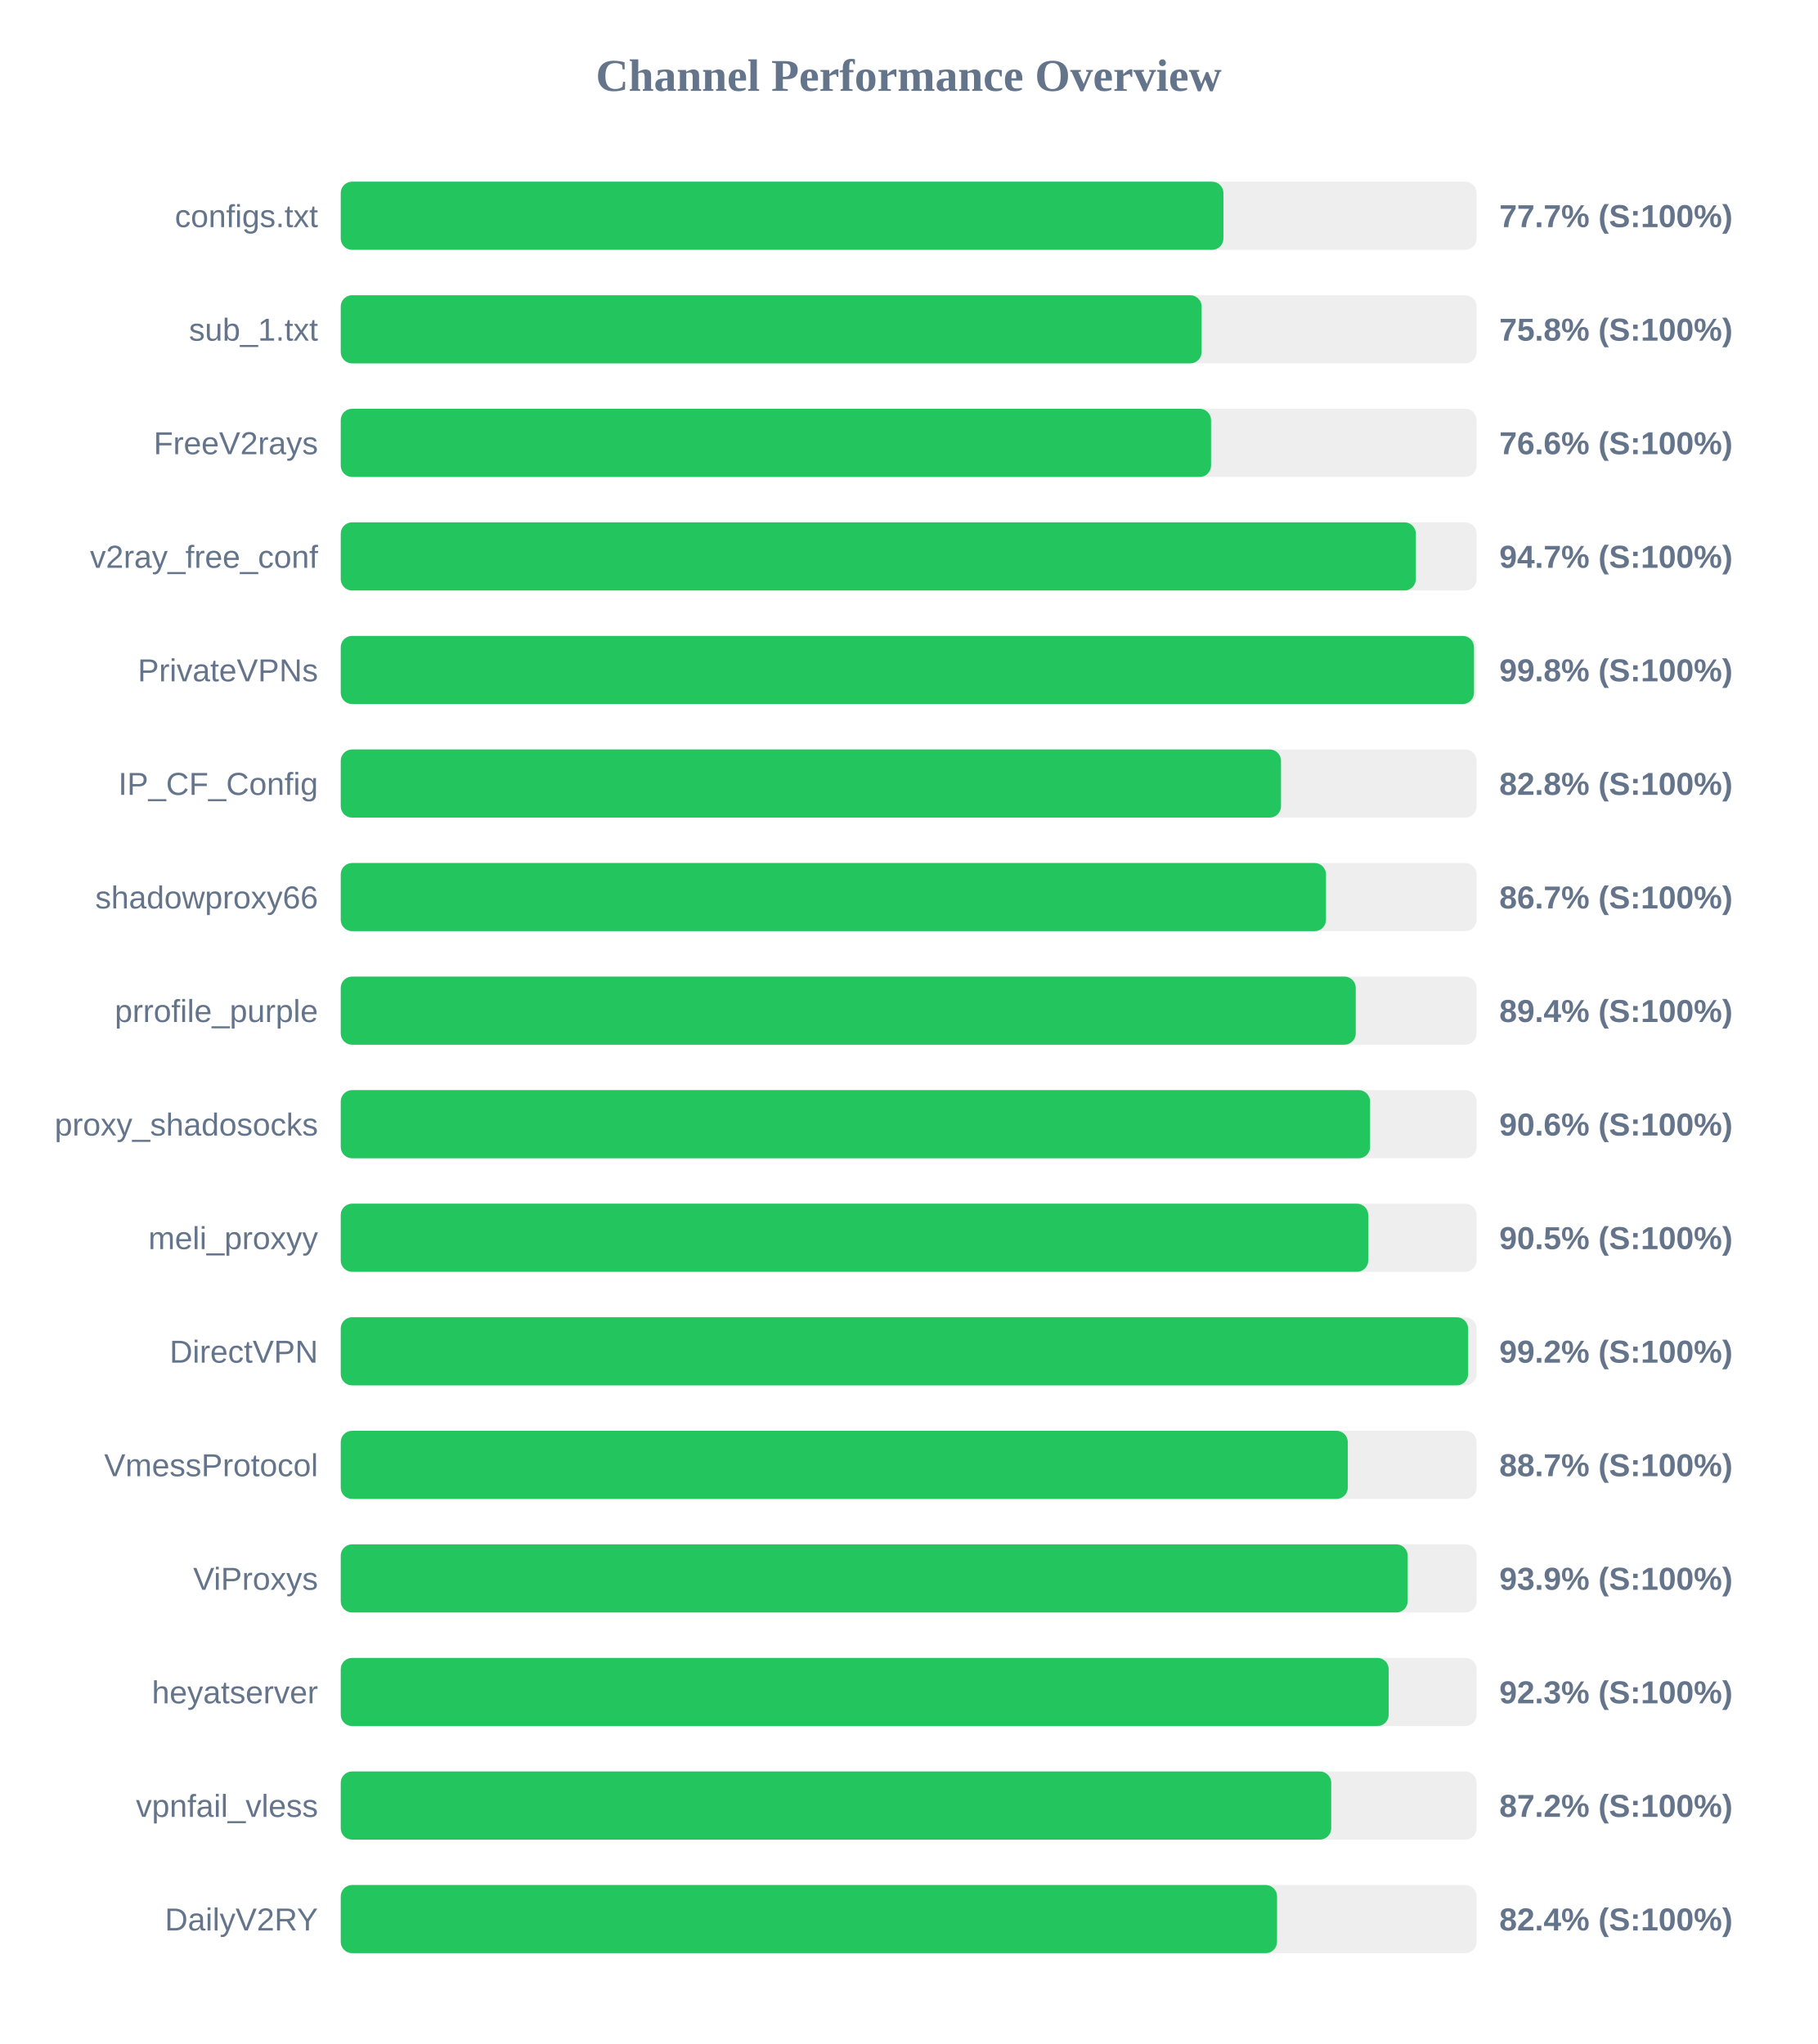
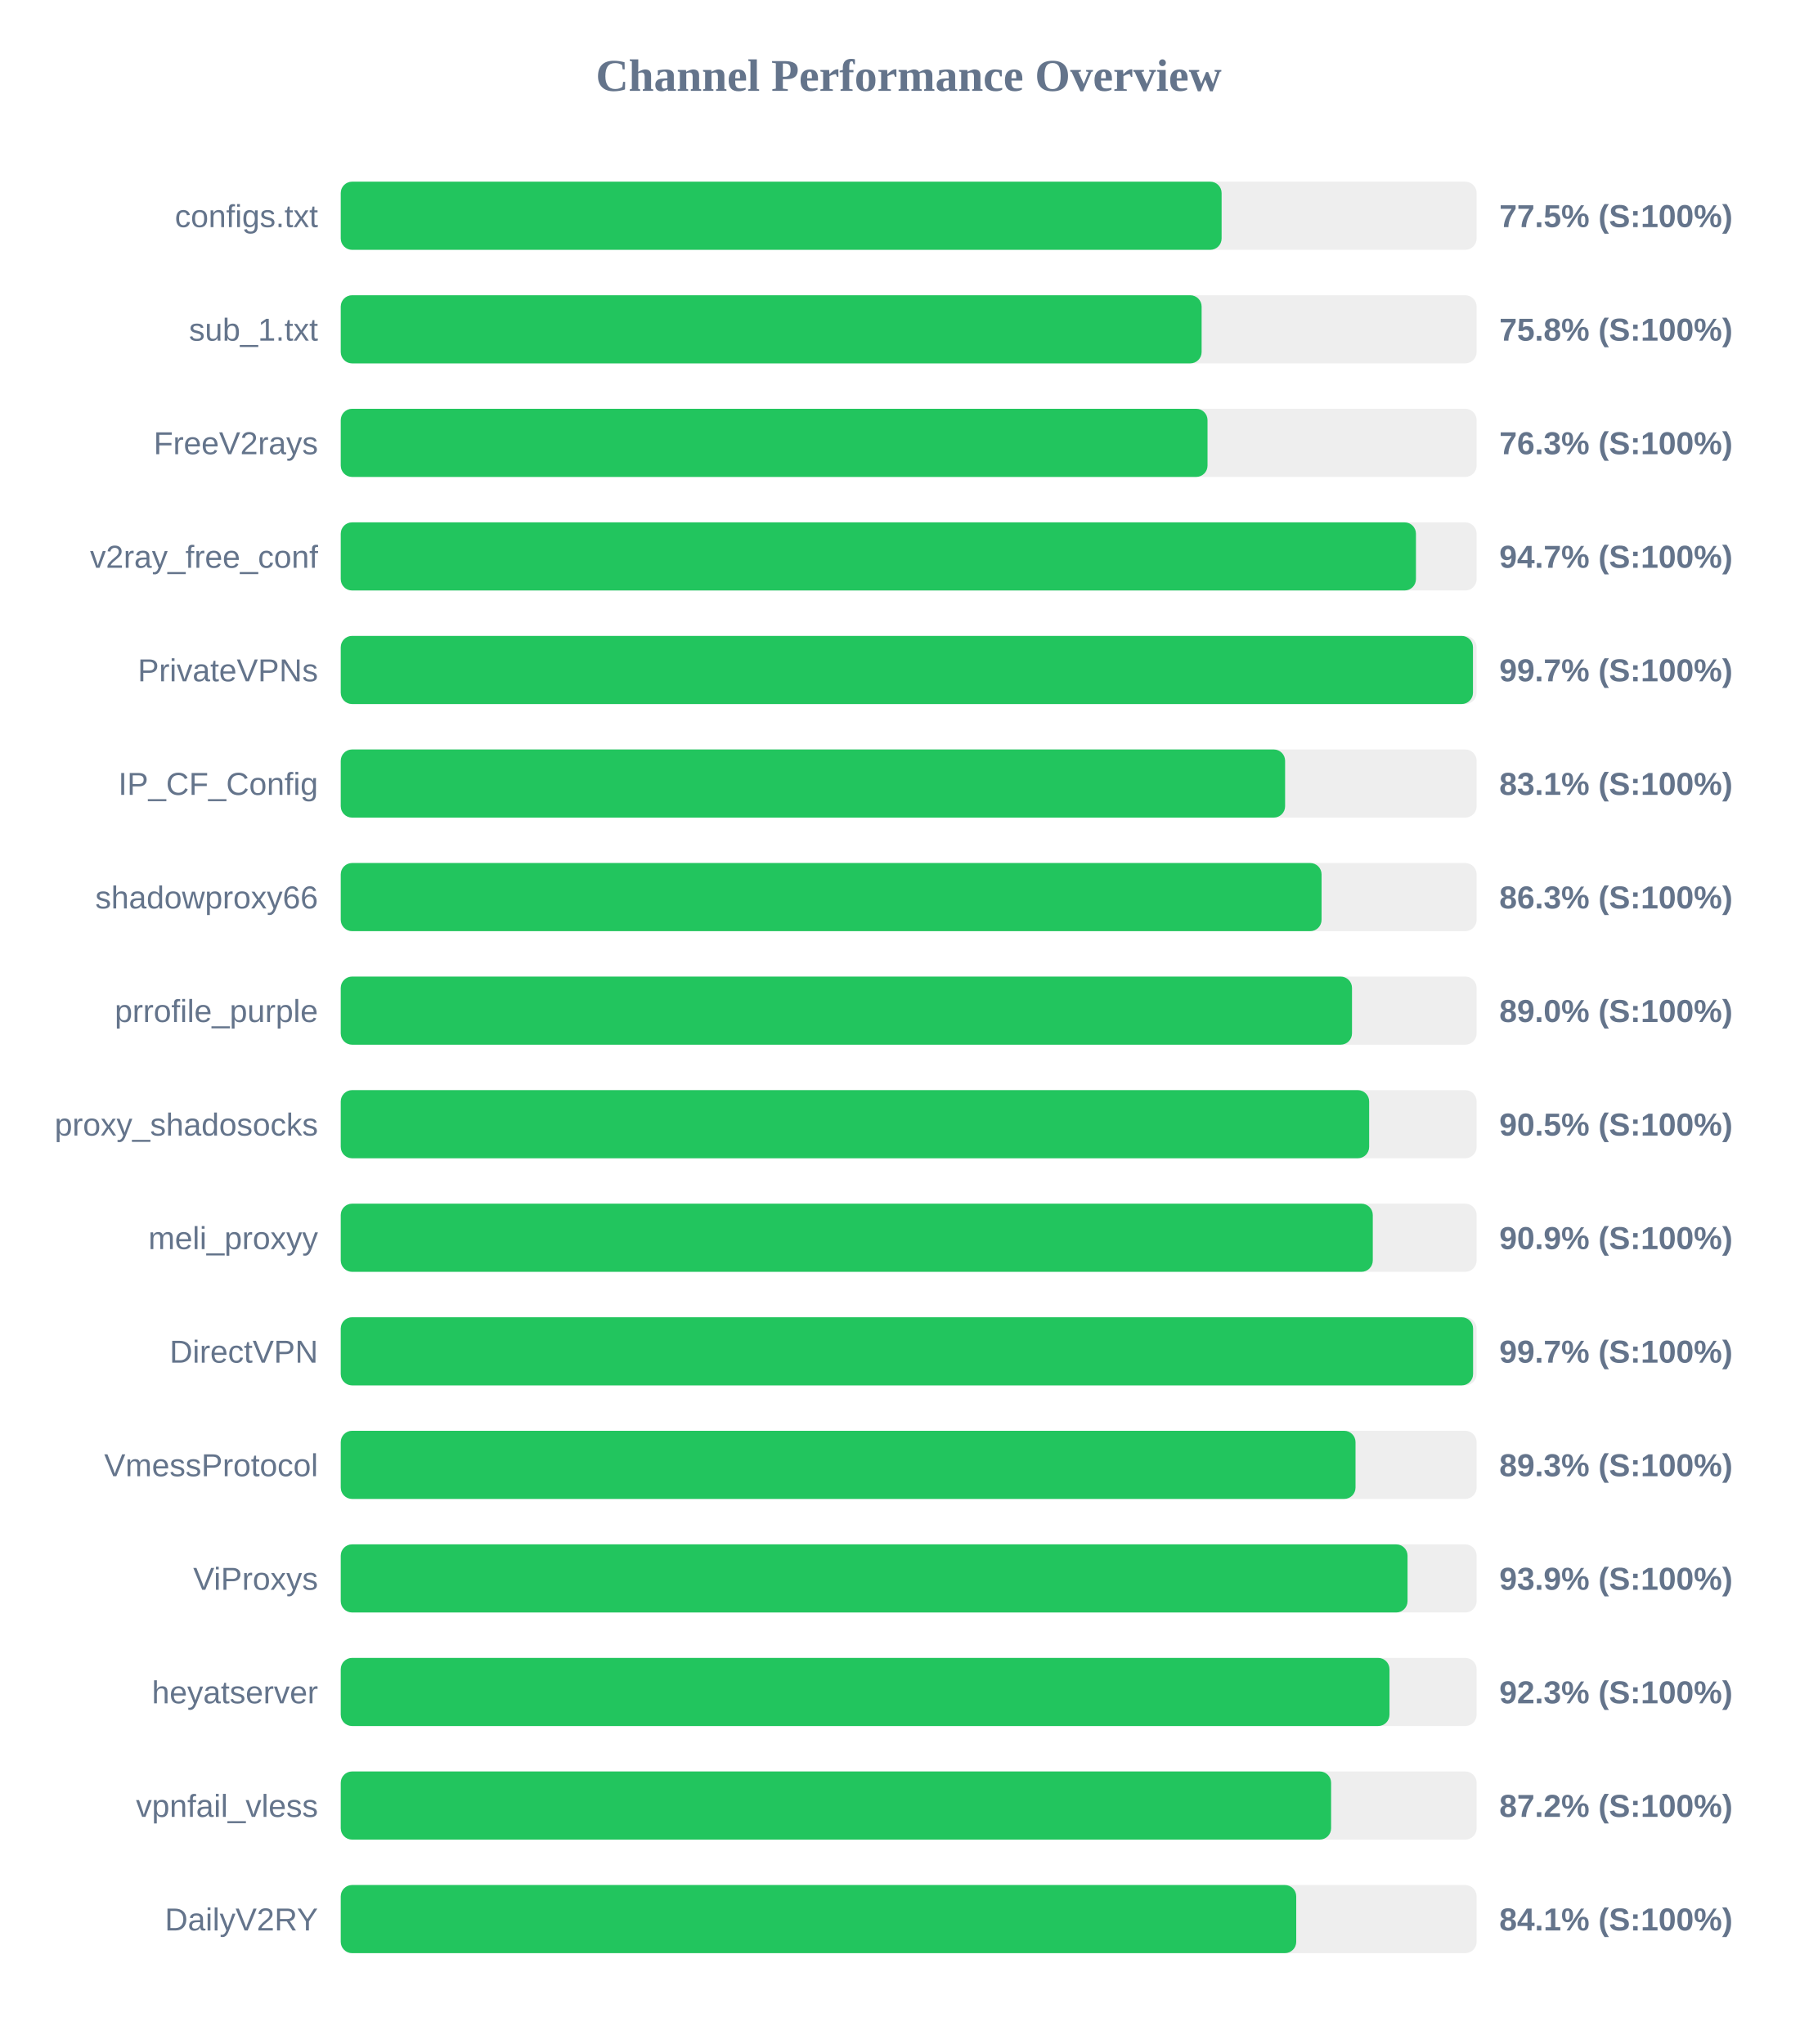
<svg xmlns="http://www.w3.org/2000/svg" width="800" height="900" version="1.1">
  <style>
        .row { font: 14px Arial; fill: #64748b; }
        .score { font: bold 14px Arial; fill: #64748b; }
    </style>
  <text x="400" y="40" text-anchor="middle" font-size="20px" font-weight="bold" fill="#64748b">Channel Performance Overview</text>
  <rect x="150" y="80" width="500" height="30" fill="#eee" rx="5" />
-   <rect x="150" y="80" width="388.55" height="30" fill="#22c55e" rx="5" />
+   <rect x="150" y="80" width="387.75" height="30" fill="#22c55e" rx="5" />
  <text x="140" y="100" text-anchor="end" class="row">configs.txt</text>
-   <text x="660" y="100" text-anchor="start" class="score">77.7% (S:100%)</text>
+   <text x="660" y="100" text-anchor="start" class="score">77.5% (S:100%)</text>
  <rect x="150" y="130" width="500" height="30" fill="#eee" rx="5" />
  <rect x="150" y="130" width="378.95" height="30" fill="#22c55e" rx="5" />
  <text x="140" y="150" text-anchor="end" class="row">sub_1.txt</text>
  <text x="660" y="150" text-anchor="start" class="score">75.8% (S:100%)</text>
  <rect x="150" y="180" width="500" height="30" fill="#eee" rx="5" />
-   <rect x="150" y="180" width="383.1" height="30" fill="#22c55e" rx="5" />
+   <rect x="150" y="180" width="381.55" height="30" fill="#22c55e" rx="5" />
  <text x="140" y="200" text-anchor="end" class="row">FreeV2rays</text>
-   <text x="660" y="200" text-anchor="start" class="score">76.6% (S:100%)</text>
+   <text x="660" y="200" text-anchor="start" class="score">76.3% (S:100%)</text>
  <rect x="150" y="230" width="500" height="30" fill="#eee" rx="5" />
-   <rect x="150" y="230" width="473.25" height="30" fill="#22c55e" rx="5" />
+   <rect x="150" y="230" width="473.3" height="30" fill="#22c55e" rx="5" />
  <text x="140" y="250" text-anchor="end" class="row">v2ray_free_conf</text>
  <text x="660" y="250" text-anchor="start" class="score">94.7% (S:100%)</text>
  <rect x="150" y="280" width="500" height="30" fill="#eee" rx="5" />
-   <rect x="150" y="280" width="498.85" height="30" fill="#22c55e" rx="5" />
+   <rect x="150" y="280" width="498.4" height="30" fill="#22c55e" rx="5" />
  <text x="140" y="300" text-anchor="end" class="row">PrivateVPNs</text>
-   <text x="660" y="300" text-anchor="start" class="score">99.8% (S:100%)</text>
+   <text x="660" y="300" text-anchor="start" class="score">99.7% (S:100%)</text>
  <rect x="150" y="330" width="500" height="30" fill="#eee" rx="5" />
-   <rect x="150" y="330" width="413.9" height="30" fill="#22c55e" rx="5" />
+   <rect x="150" y="330" width="415.7" height="30" fill="#22c55e" rx="5" />
  <text x="140" y="350" text-anchor="end" class="row">IP_CF_Config</text>
-   <text x="660" y="350" text-anchor="start" class="score">82.8% (S:100%)</text>
+   <text x="660" y="350" text-anchor="start" class="score">83.1% (S:100%)</text>
  <rect x="150" y="380" width="500" height="30" fill="#eee" rx="5" />
-   <rect x="150" y="380" width="433.7" height="30" fill="#22c55e" rx="5" />
+   <rect x="150" y="380" width="431.75" height="30" fill="#22c55e" rx="5" />
  <text x="140" y="400" text-anchor="end" class="row">shadowproxy66</text>
-   <text x="660" y="400" text-anchor="start" class="score">86.7% (S:100%)</text>
+   <text x="660" y="400" text-anchor="start" class="score">86.3% (S:100%)</text>
  <rect x="150" y="430" width="500" height="30" fill="#eee" rx="5" />
-   <rect x="150" y="430" width="446.8" height="30" fill="#22c55e" rx="5" />
+   <rect x="150" y="430" width="445.15" height="30" fill="#22c55e" rx="5" />
  <text x="140" y="450" text-anchor="end" class="row">prrofile_purple</text>
-   <text x="660" y="450" text-anchor="start" class="score">89.4% (S:100%)</text>
+   <text x="660" y="450" text-anchor="start" class="score">89.0% (S:100%)</text>
  <rect x="150" y="480" width="500" height="30" fill="#eee" rx="5" />
-   <rect x="150" y="480" width="453.1" height="30" fill="#22c55e" rx="5" />
+   <rect x="150" y="480" width="452.7" height="30" fill="#22c55e" rx="5" />
  <text x="140" y="500" text-anchor="end" class="row">proxy_shadosocks</text>
-   <text x="660" y="500" text-anchor="start" class="score">90.6% (S:100%)</text>
+   <text x="660" y="500" text-anchor="start" class="score">90.5% (S:100%)</text>
  <rect x="150" y="530" width="500" height="30" fill="#eee" rx="5" />
-   <rect x="150" y="530" width="452.3" height="30" fill="#22c55e" rx="5" />
+   <rect x="150" y="530" width="454.3" height="30" fill="#22c55e" rx="5" />
  <text x="140" y="550" text-anchor="end" class="row">meli_proxyy</text>
-   <text x="660" y="550" text-anchor="start" class="score">90.5% (S:100%)</text>
+   <text x="660" y="550" text-anchor="start" class="score">90.9% (S:100%)</text>
  <rect x="150" y="580" width="500" height="30" fill="#eee" rx="5" />
-   <rect x="150" y="580" width="496.25" height="30" fill="#22c55e" rx="5" />
+   <rect x="150" y="580" width="498.45" height="30" fill="#22c55e" rx="5" />
  <text x="140" y="600" text-anchor="end" class="row">DirectVPN</text>
-   <text x="660" y="600" text-anchor="start" class="score">99.2% (S:100%)</text>
+   <text x="660" y="600" text-anchor="start" class="score">99.7% (S:100%)</text>
  <rect x="150" y="630" width="500" height="30" fill="#eee" rx="5" />
-   <rect x="150" y="630" width="443.3" height="30" fill="#22c55e" rx="5" />
+   <rect x="150" y="630" width="446.7" height="30" fill="#22c55e" rx="5" />
  <text x="140" y="650" text-anchor="end" class="row">VmessProtocol</text>
-   <text x="660" y="650" text-anchor="start" class="score">88.7% (S:100%)</text>
+   <text x="660" y="650" text-anchor="start" class="score">89.3% (S:100%)</text>
  <rect x="150" y="680" width="500" height="30" fill="#eee" rx="5" />
-   <rect x="150" y="680" width="469.65" height="30" fill="#22c55e" rx="5" />
+   <rect x="150" y="680" width="469.6" height="30" fill="#22c55e" rx="5" />
  <text x="140" y="700" text-anchor="end" class="row">ViProxys</text>
  <text x="660" y="700" text-anchor="start" class="score">93.9% (S:100%)</text>
  <rect x="150" y="730" width="500" height="30" fill="#eee" rx="5" />
-   <rect x="150" y="730" width="461.3" height="30" fill="#22c55e" rx="5" />
+   <rect x="150" y="730" width="461.65" height="30" fill="#22c55e" rx="5" />
  <text x="140" y="750" text-anchor="end" class="row">heyatserver</text>
  <text x="660" y="750" text-anchor="start" class="score">92.3% (S:100%)</text>
  <rect x="150" y="780" width="500" height="30" fill="#eee" rx="5" />
-   <rect x="150" y="780" width="436.0" height="30" fill="#22c55e" rx="5" />
+   <rect x="150" y="780" width="435.95" height="30" fill="#22c55e" rx="5" />
  <text x="140" y="800" text-anchor="end" class="row">vpnfail_vless</text>
  <text x="660" y="800" text-anchor="start" class="score">87.2% (S:100%)</text>
  <rect x="150" y="830" width="500" height="30" fill="#eee" rx="5" />
-   <rect x="150" y="830" width="412.15" height="30" fill="#22c55e" rx="5" />
+   <rect x="150" y="830" width="420.6" height="30" fill="#22c55e" rx="5" />
  <text x="140" y="850" text-anchor="end" class="row">DailyV2RY</text>
-   <text x="660" y="850" text-anchor="start" class="score">82.4% (S:100%)</text>
+   <text x="660" y="850" text-anchor="start" class="score">84.1% (S:100%)</text>
</svg>
